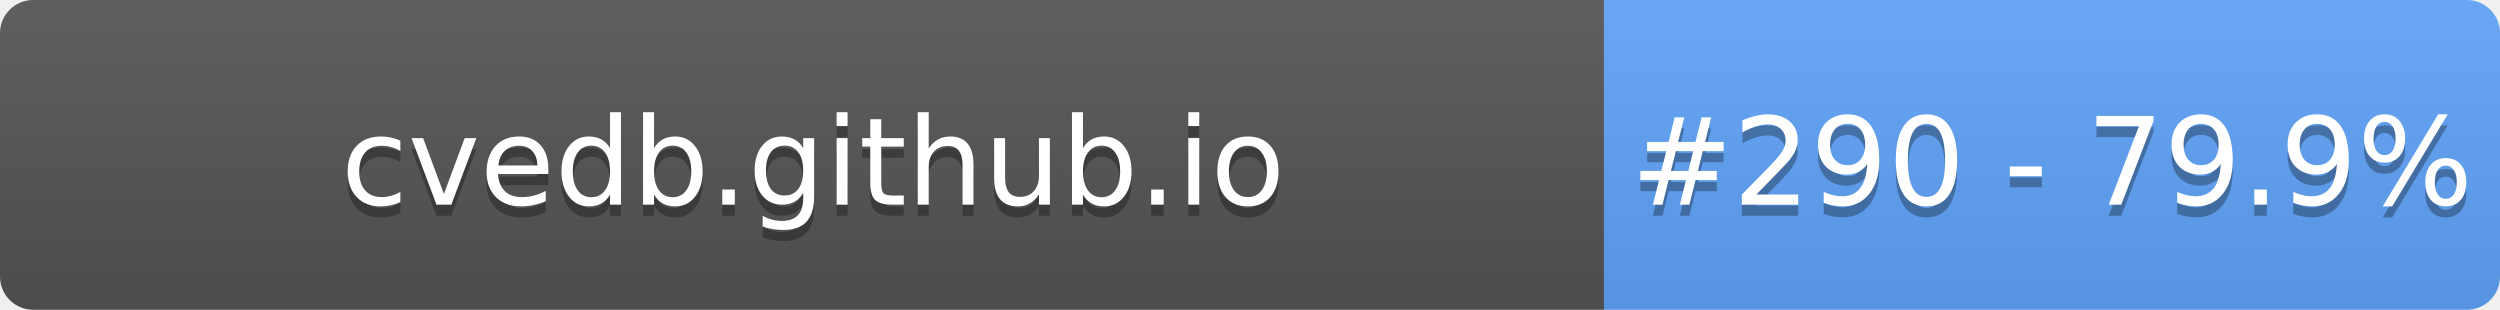
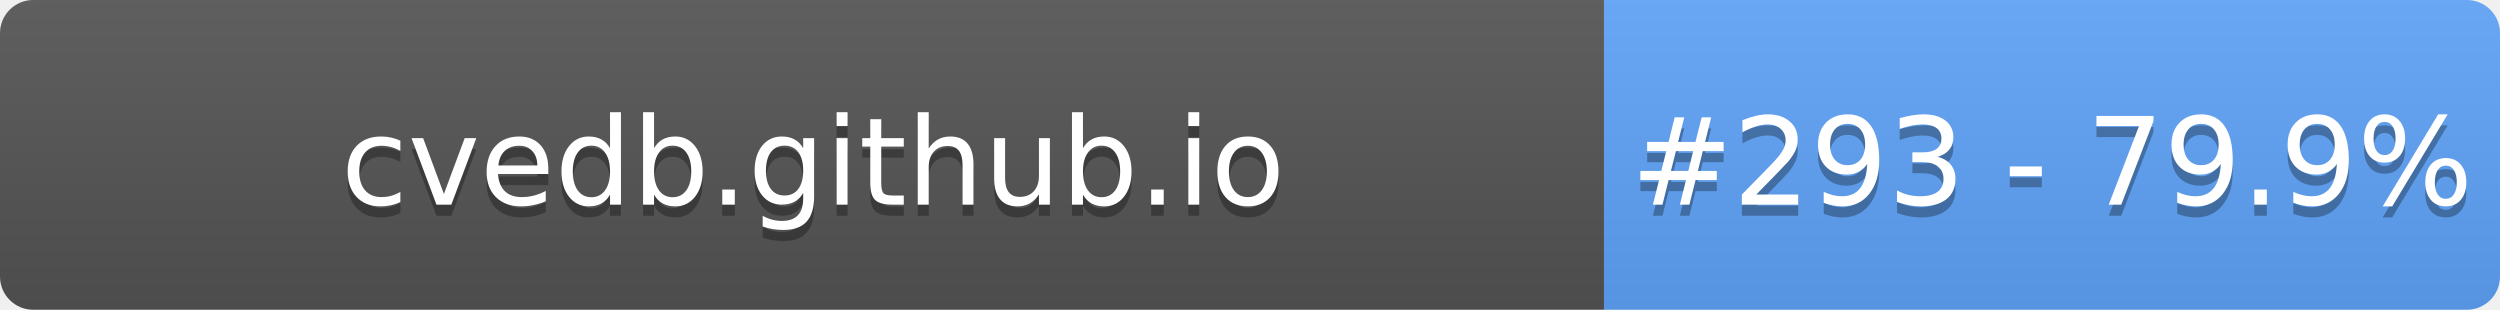
- <svg xmlns="http://www.w3.org/2000/svg" width="226" height="28" role="img" aria-label="cvedb.github.io: #290 - 79.9%">
+ <svg xmlns="http://www.w3.org/2000/svg" width="226" height="28" role="img" aria-label="cvedb.github.io: #293 - 79.9%">
  <linearGradient id="s" x2="0" y2="100%">
    <stop offset="0" stop-color="#bbb" stop-opacity=".1" />
    <stop offset="1" stop-opacity=".1" />
  </linearGradient>
  <clipPath id="r">
    <rect width="226" height="28" rx="3" fill="#fff" />
  </clipPath>
  <g clip-path="url(#r)">
    <rect width="145" height="28" fill="#555" />
    <rect x="145" width="81" height="28" fill="#60A5FA" />
    <rect width="226" height="28" fill="url(#s)" />
  </g>
  <g fill="#fff" text-anchor="middle" font-family="Verdana,Geneva,DejaVu Sans,sans-serif" text-rendering="geometricPrecision" font-size="110">
    <text aria-hidden="true" x="735" y="195" fill="#010101" fill-opacity=".3" transform="scale(.1)" textLength="1350">cvedb.github.io</text>
    <text x="735" y="185" transform="scale(.1)" fill="#fff" textLength="1350">cvedb.github.io</text>
-     <text aria-hidden="true" x="1855" y="195" fill="#010101" fill-opacity=".3" transform="scale(.1)" textLength="660">#290 - 79.9%</text>
-     <text x="1855" y="185" transform="scale(.1)" fill="#fff" textLength="660">#290 - 79.9%</text>
+     <text aria-hidden="true" x="1855" y="195" fill="#010101" fill-opacity=".3" transform="scale(.1)" textLength="660">#293 - 79.9%</text>
+     <text x="1855" y="185" transform="scale(.1)" fill="#fff" textLength="660">#293 - 79.9%</text>
  </g>
</svg>
